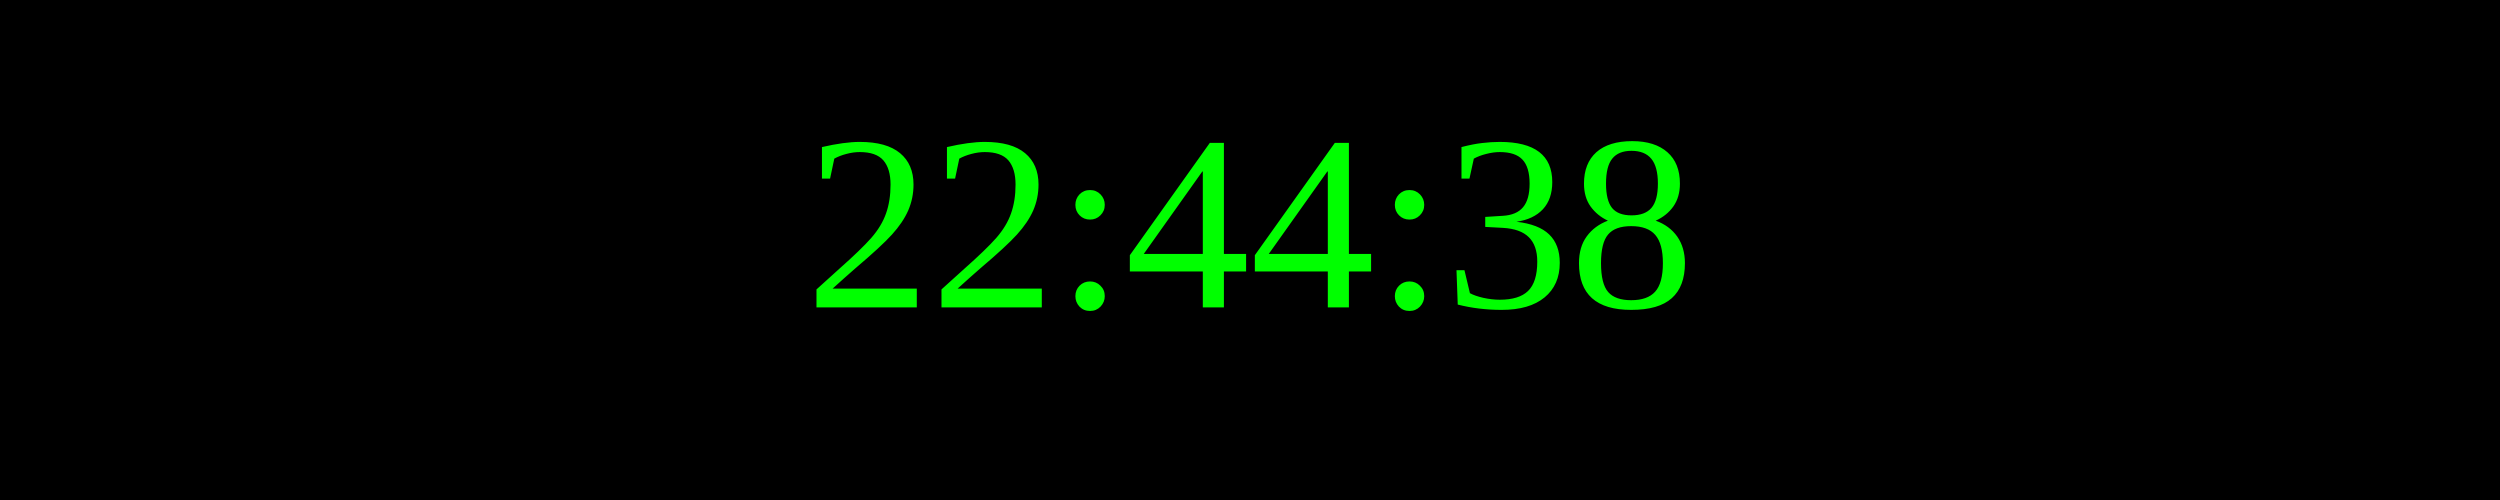
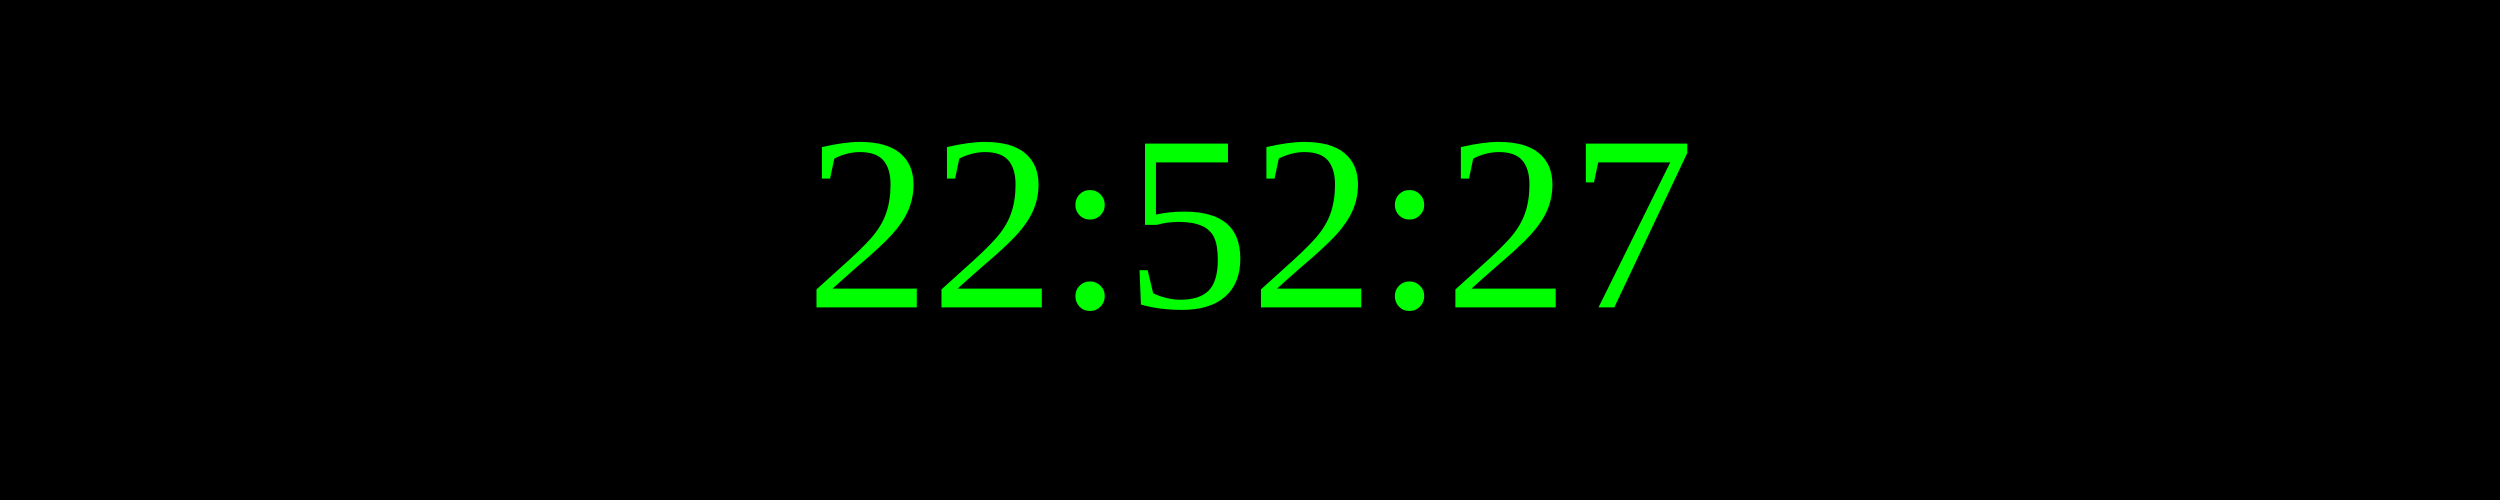
<svg xmlns="http://www.w3.org/2000/svg" width="250" height="50">
  <rect width="100%" height="100%" fill="black" />
  <text x="50%" y="50%" font-size="25" fill="lime" text-anchor="middle" dominant-baseline="middle">
- 22:44:38
+ 22:52:27
</text>
</svg>
